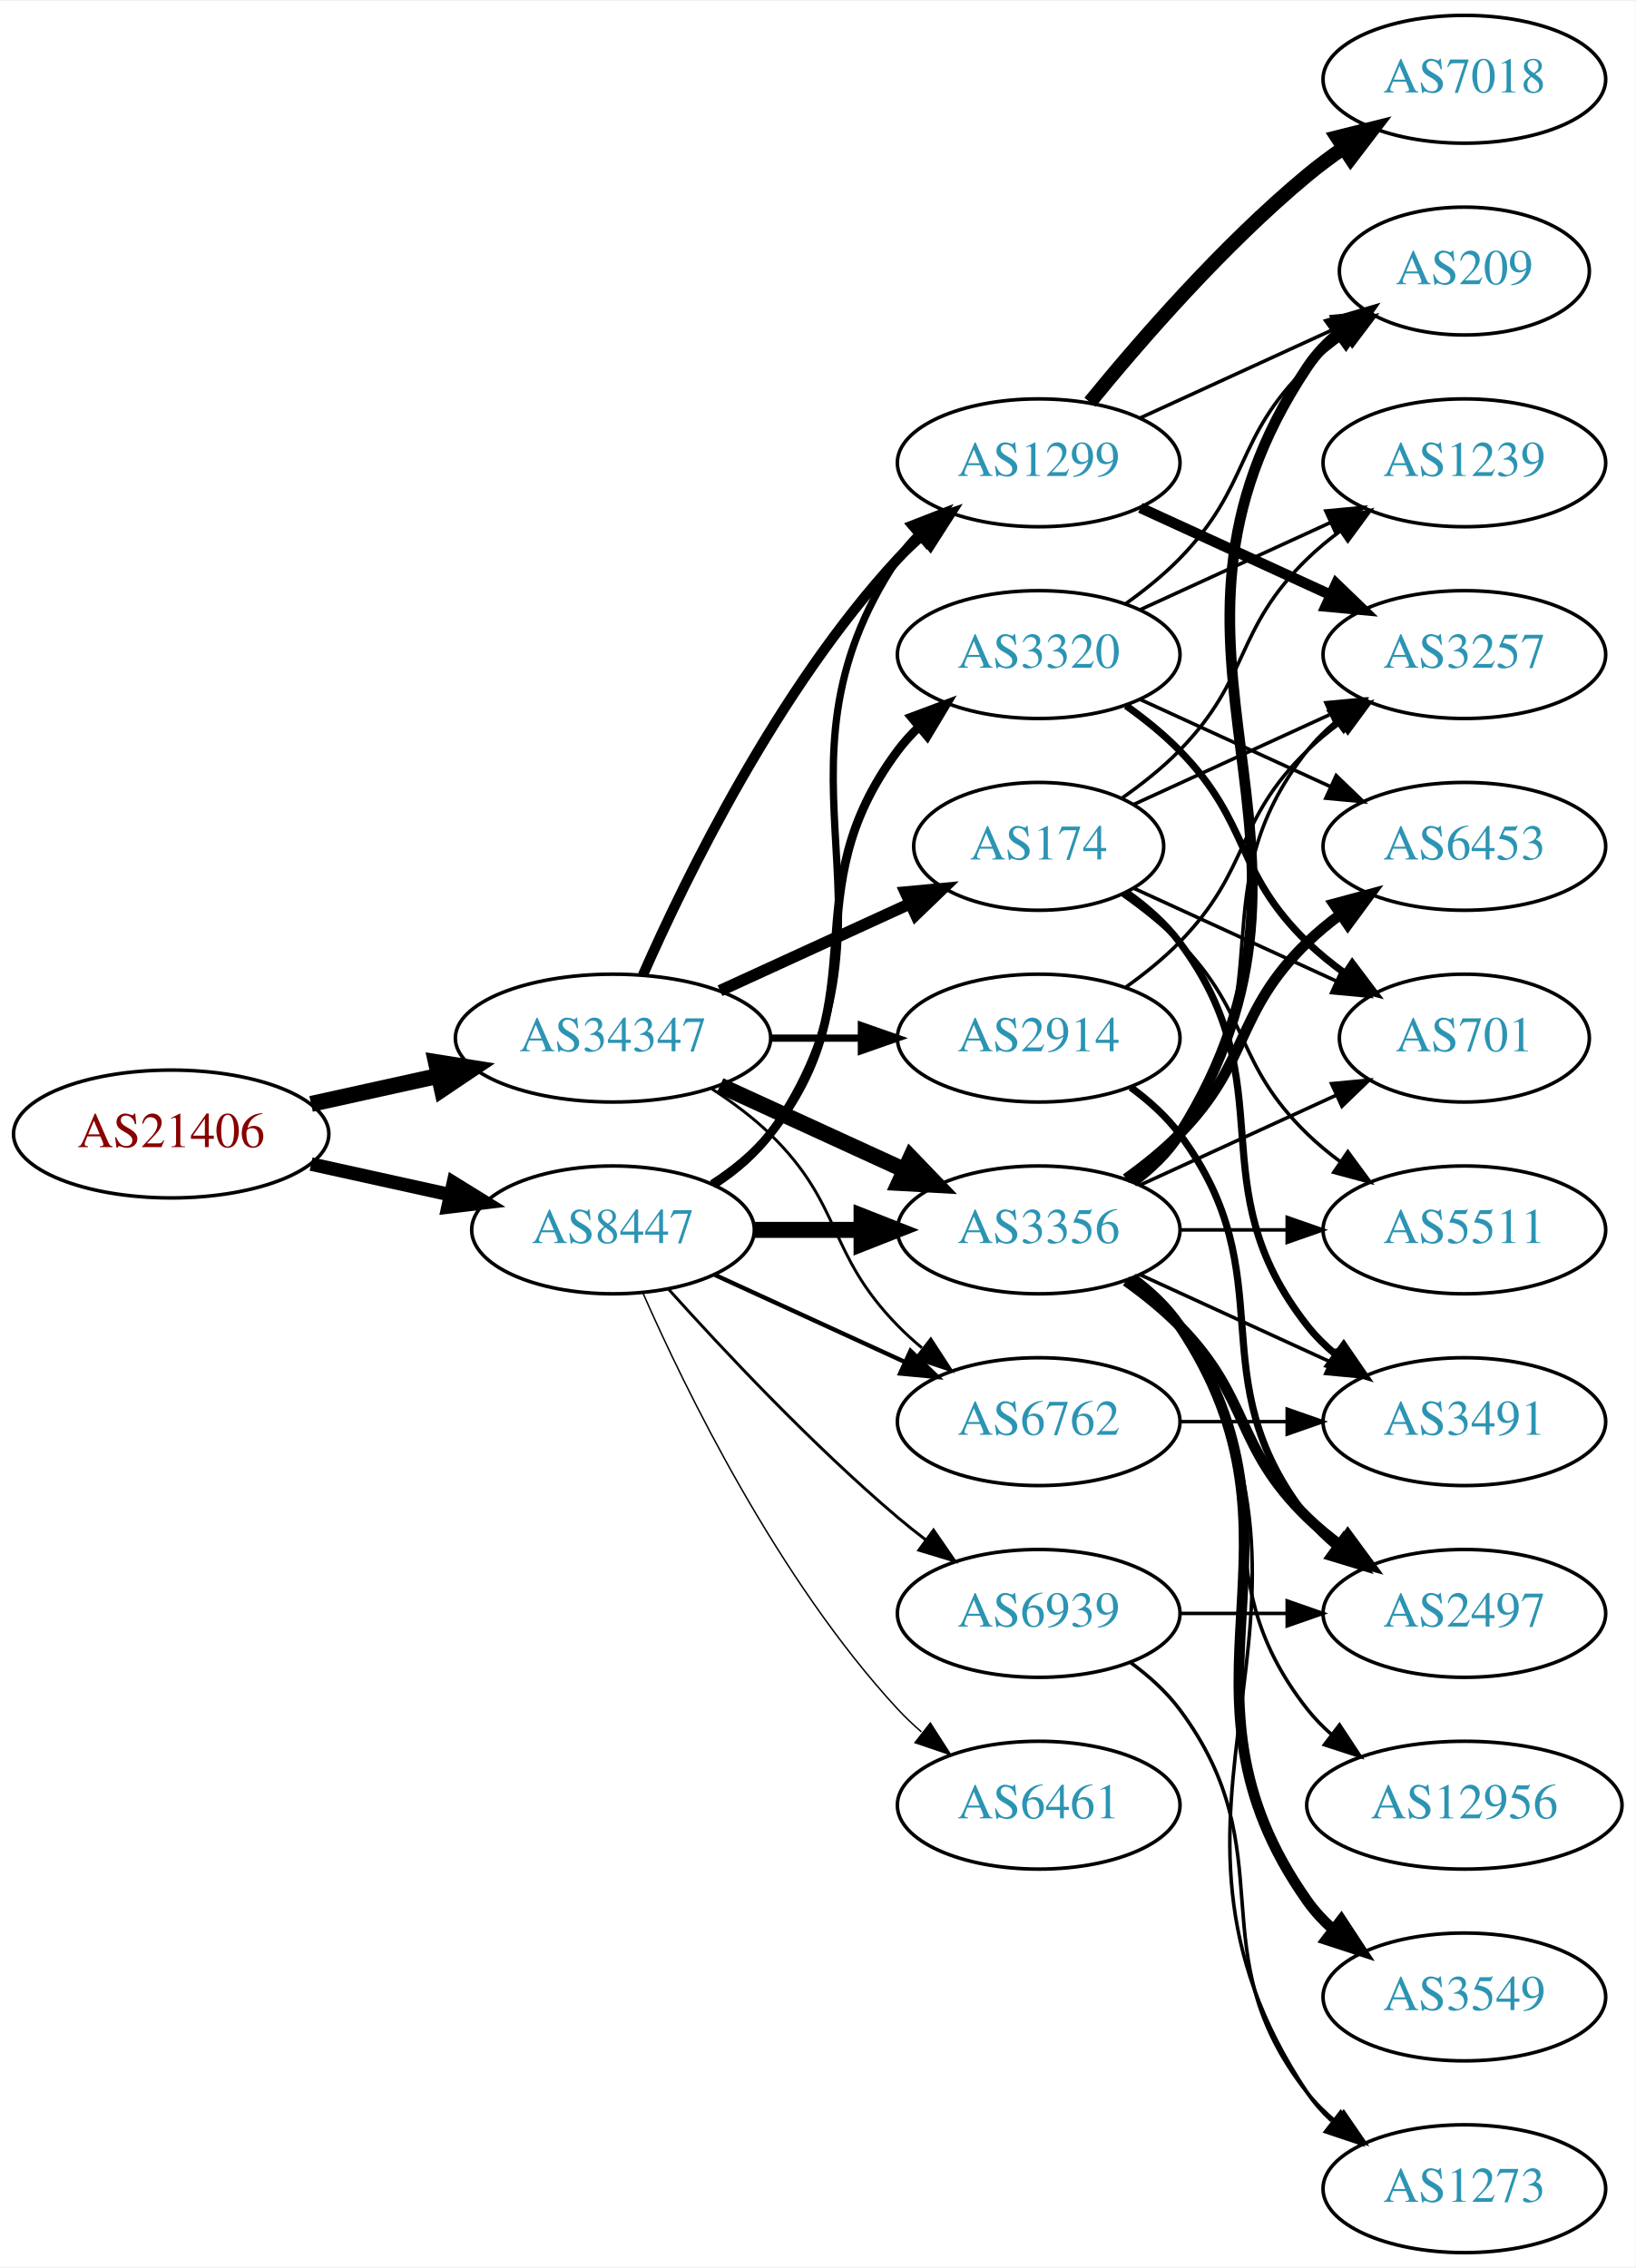
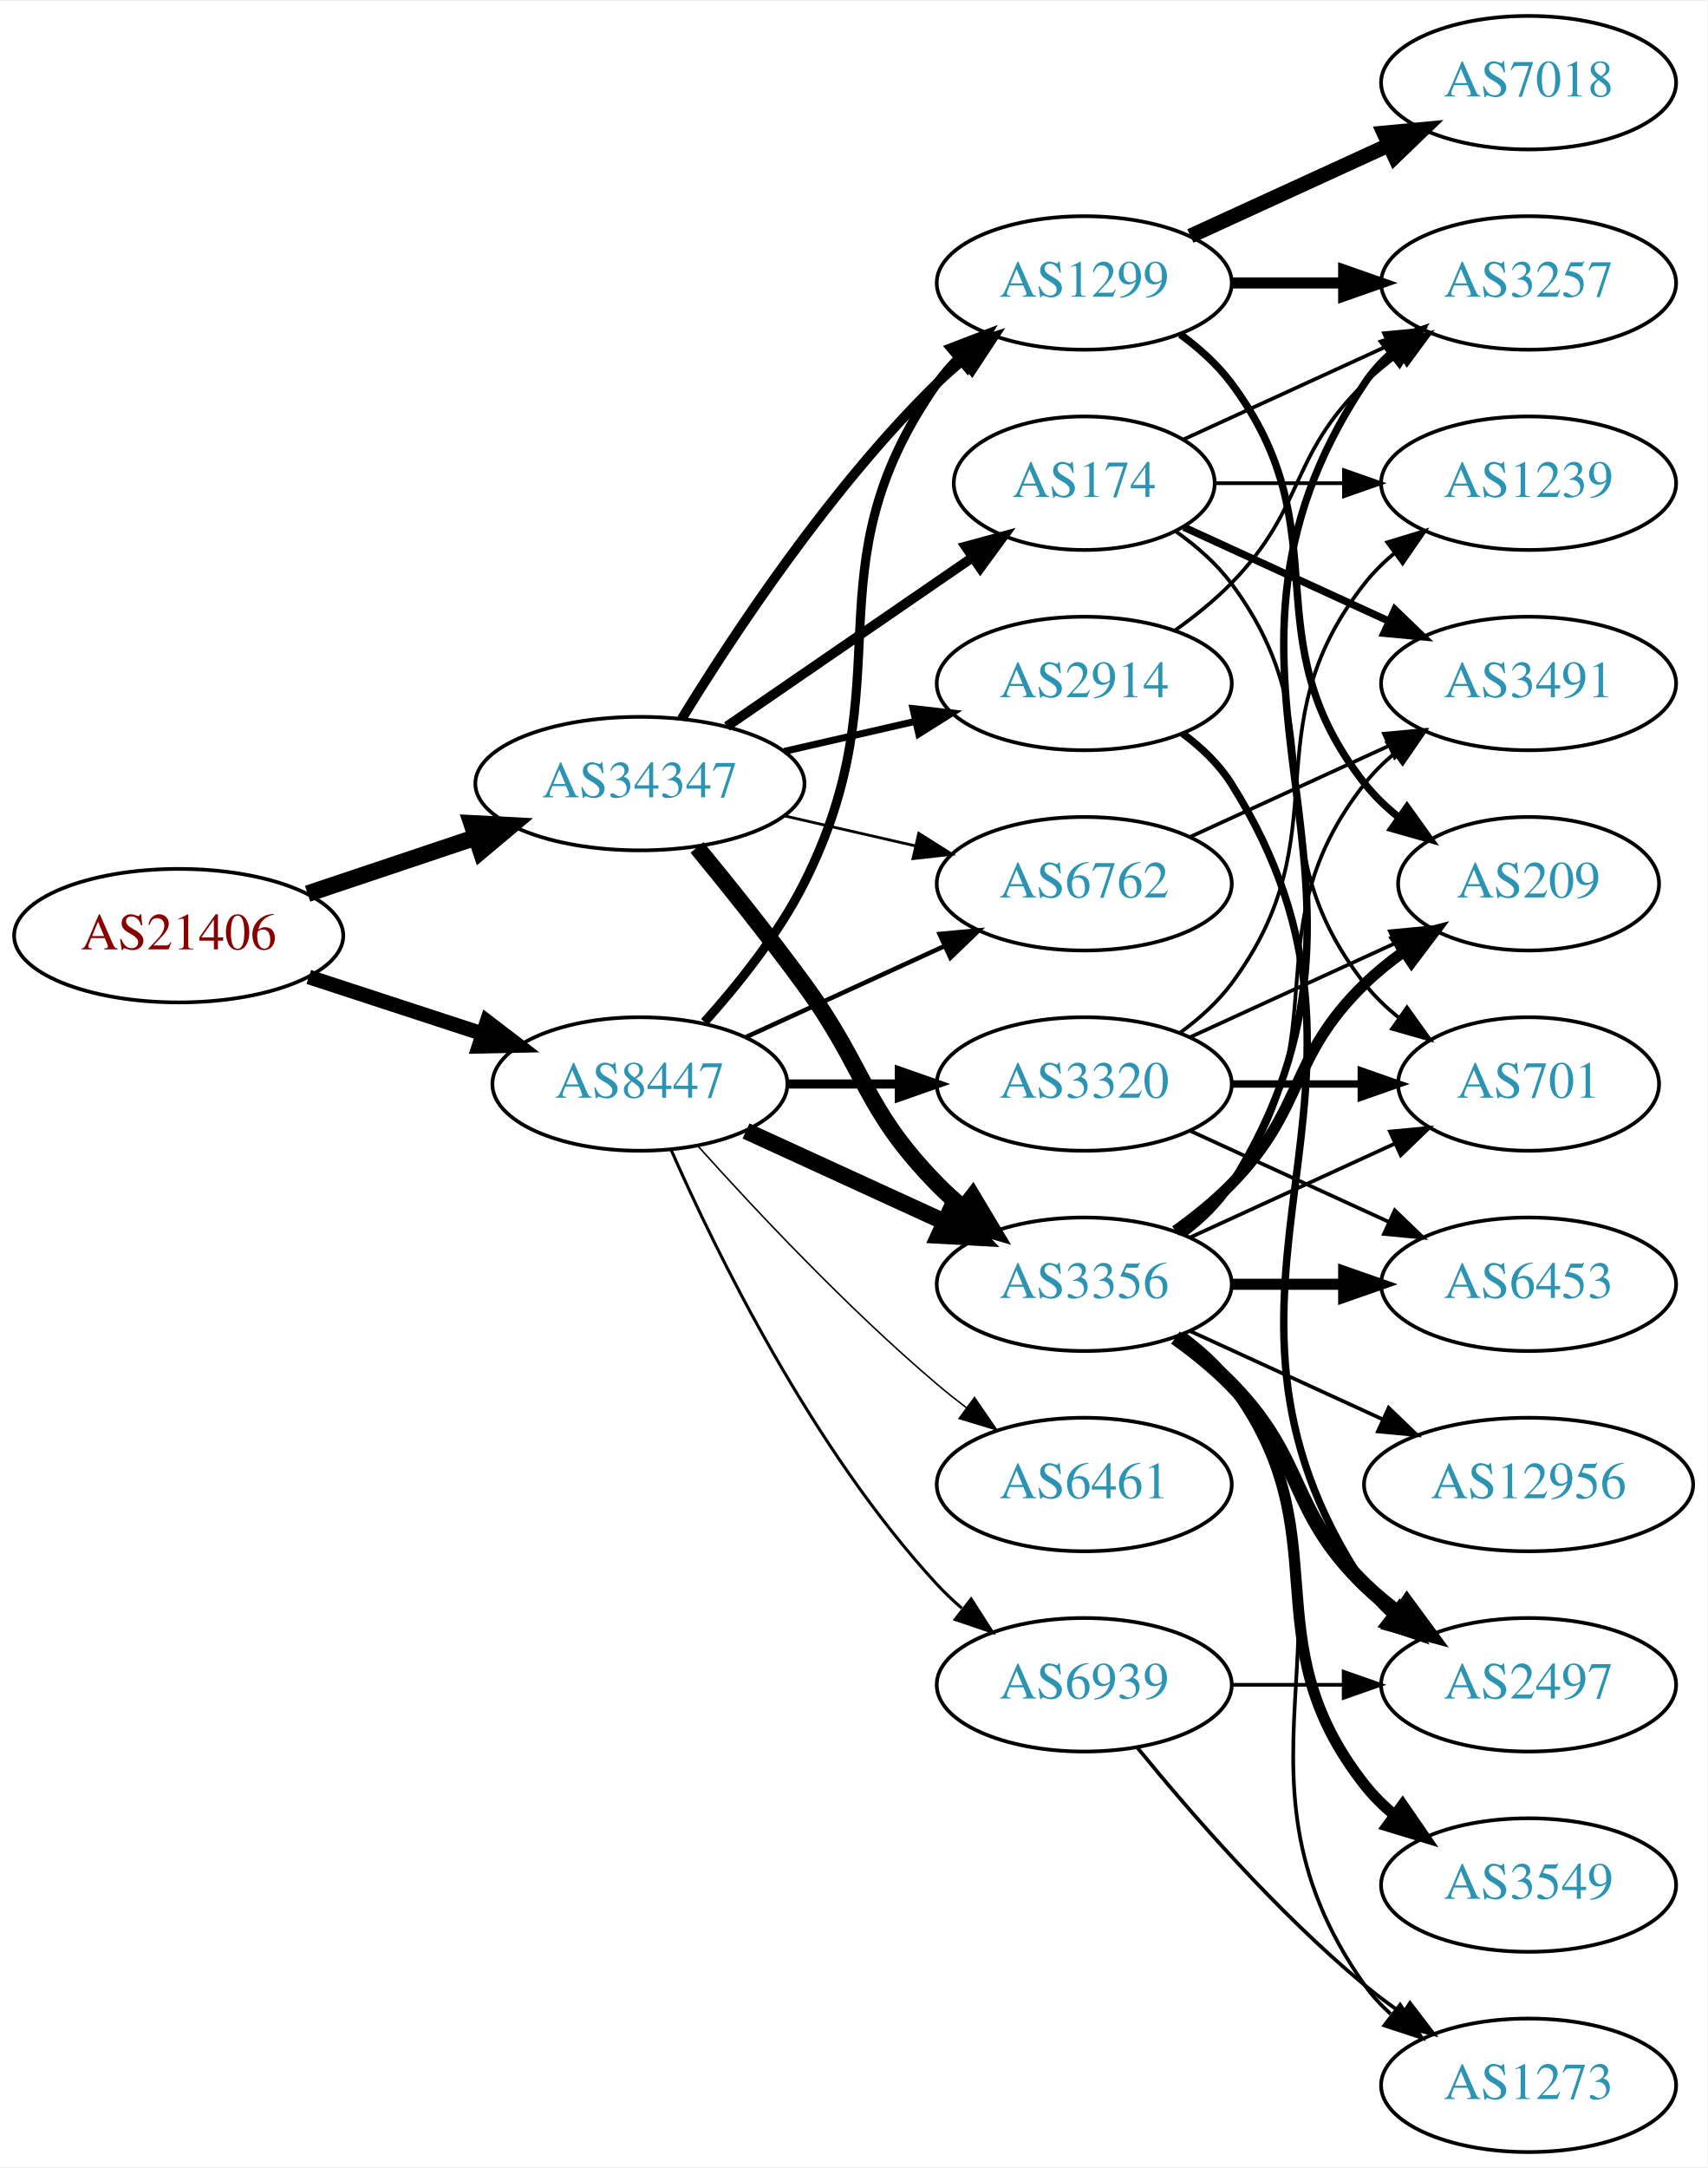
- <svg xmlns="http://www.w3.org/2000/svg" xmlns:xlink="http://www.w3.org/1999/xlink" width="460pt" height="638pt" viewBox="0.00 0.00 460.47 638.00">
-   <g id="graph0" class="graph" transform="scale(1 1) rotate(0) translate(4 634)">
-     <polygon fill="white" stroke="none" points="-4,4 -4,-634 456.469,-634 456.469,4 -4,4" />
+ <svg xmlns="http://www.w3.org/2000/svg" xmlns:xlink="http://www.w3.org/1999/xlink" width="460pt" height="584pt" viewBox="0.00 0.00 460.47 584.00">
+   <g id="graph0" class="graph" transform="scale(1 1) rotate(0) translate(4 580)">
+     <polygon fill="white" stroke="none" points="-4,4 -4,-580 456.469,-580 456.469,4 -4,4" />
    <g id="node1" class="node">
      <g id="a_node1">
        <a xlink:href="/asn/21406" xlink:title="AS21406 ~ D. Swarovski KG [AT]">
-           <ellipse fill="#ffffff" stroke="black" cx="44.196" cy="-315" rx="44.393" ry="18" />
-           <text text-anchor="middle" x="44.196" y="-311.3" font-family="Times,serif" font-size="14.00" fill="#880000">AS21406</text>
+           <ellipse fill="#ffffff" stroke="black" cx="44.196" cy="-328" rx="44.393" ry="18" />
+           <text text-anchor="middle" x="44.196" y="-324.3" font-family="Times,serif" font-size="14.00" fill="#880000">AS21406</text>
        </a>
      </g>
    </g>
    <g id="node2" class="node">
      <g id="a_node2">
        <a xlink:href="/asn/8447" xlink:title="AS8447 ~ A1 Telekom Austria AG [AT]">
          <ellipse fill="#ffffff" stroke="black" cx="168.588" cy="-288" rx="39.794" ry="18" />
          <text text-anchor="middle" x="168.588" y="-284.3" font-family="Times,serif" font-size="14.00" fill="#2c94b3">AS8447</text>
        </a>
      </g>
    </g>
    <g id="edge1" class="edge">
-       <path fill="none" stroke="black" stroke-width="3.818" d="M83.586,-306.531C95.977,-303.798 109.824,-300.743 122.644,-297.915" />
-       <polygon fill="black" stroke="black" stroke-width="3.818" points="123.648,-301.278 132.659,-295.705 122.14,-294.442 123.648,-301.278" />
+       <path fill="none" stroke="black" stroke-width="3.955" d="M79.289,-316.858C93.795,-312.117 110.846,-306.544 126.077,-301.567" />
+       <polygon fill="black" stroke="black" stroke-width="3.955" points="127.36,-304.83 135.778,-298.396 125.186,-298.176 127.36,-304.83" />
    </g>
    <g id="node3" class="node">
      <g id="a_node3">
        <a xlink:href="/asn/34347" xlink:title="AS34347 ~ HALLAG Kommunal GmbH [AT]">
-           <ellipse fill="#ffffff" stroke="black" cx="168.588" cy="-342" rx="44.393" ry="18" />
-           <text text-anchor="middle" x="168.588" y="-338.3" font-family="Times,serif" font-size="14.00" fill="#2c94b3">AS34347</text>
+           <ellipse fill="#ffffff" stroke="black" cx="168.588" cy="-369" rx="44.393" ry="18" />
+           <text text-anchor="middle" x="168.588" y="-365.3" font-family="Times,serif" font-size="14.00" fill="#2c94b3">AS34347</text>
        </a>
      </g>
    </g>
    <g id="edge2" class="edge">
-       <path fill="none" stroke="black" stroke-width="4.5" d="M83.586,-323.469C94.978,-325.982 107.6,-328.767 119.525,-331.397" />
-       <polygon fill="black" stroke="black" stroke-width="4.5" points="118.721,-335.252 129.335,-333.561 120.418,-327.562 118.721,-335.252" />
+       <path fill="none" stroke="black" stroke-width="4.5" d="M78.964,-339.312C93.01,-344.017 109.488,-349.537 124.399,-354.532" />
+       <polygon fill="black" stroke="black" stroke-width="4.5" points="123.197,-358.282 133.93,-357.725 125.699,-350.815 123.197,-358.282" />
    </g>
    <g id="node4" class="node">
      <g id="a_node4">
+         <a xlink:href="/asn/3320" xlink:title="AS3320 ~ DTAG [DE]">
+           <ellipse fill="#ffffff" stroke="black" cx="288.431" cy="-288" rx="39.794" ry="18" />
+           <text text-anchor="middle" x="288.431" y="-284.3" font-family="Times,serif" font-size="14.00" fill="#2c94b3">AS3320</text>
+         </a>
+       </g>
+     </g>
+     <g id="edge3" class="edge">
+       <path fill="none" stroke="black" stroke-width="2.455" d="M208.501,-288C218.054,-288 228.404,-288 238.367,-288" />
+       <polygon fill="black" stroke="black" stroke-width="2.455" points="238.559,-291.5 248.559,-288 238.559,-284.5 238.559,-291.5" />
+     </g>
+     <g id="node5" class="node">
+       <g id="a_node5">
+         <a xlink:href="/asn/3356" xlink:title="AS3356 ~ Level 3 Parent, LLC [US]">
+           <ellipse fill="#ffffff" stroke="black" cx="288.431" cy="-234" rx="39.794" ry="18" />
+           <text text-anchor="middle" x="288.431" y="-230.3" font-family="Times,serif" font-size="14.00" fill="#2c94b3">AS3356</text>
+         </a>
+       </g>
+     </g>
+     <g id="edge4" class="edge">
+       <path fill="none" stroke="black" stroke-width="4.5" d="M197.217,-275.339C213.174,-268.027 233.445,-258.739 250.727,-250.819" />
+       <polygon fill="black" stroke="black" stroke-width="4.5" points="252.524,-254.327 259.975,-246.581 249.244,-247.168 252.524,-254.327" />
+     </g>
+     <g id="node6" class="node">
+       <g id="a_node6">
+         <a xlink:href="/asn/6762" xlink:title="AS6762 ~ TELECOM ITALIA SPARKLE S.p.A. [IT]">
+           <ellipse fill="#ffffff" stroke="black" cx="288.431" cy="-342" rx="39.794" ry="18" />
+           <text text-anchor="middle" x="288.431" y="-338.3" font-family="Times,serif" font-size="14.00" fill="#2c94b3">AS6762</text>
+         </a>
+       </g>
+     </g>
+     <g id="edge5" class="edge">
+       <path fill="none" stroke="black" stroke-width="1.227" d="M197.217,-300.661C213.174,-307.973 233.445,-317.261 250.727,-325.181" />
+       <polygon fill="black" stroke="black" stroke-width="1.227" points="249.426,-328.435 259.975,-329.419 252.342,-322.071 249.426,-328.435" />
+     </g>
+     <g id="node7" class="node">
+       <g id="a_node7">
        <a xlink:href="/asn/1299" xlink:title="AS1299 ~ Telia Carrier [EU]">
          <ellipse fill="#ffffff" stroke="black" cx="288.431" cy="-504" rx="39.794" ry="18" />
          <text text-anchor="middle" x="288.431" y="-500.3" font-family="Times,serif" font-size="14.00" fill="#2c94b3">AS1299</text>
        </a>
      </g>
    </g>
-     <g id="edge3" class="edge">
-       <path fill="none" stroke="black" stroke-width="2.045" d="M197.422,-300.838C203.236,-304.661 208.802,-309.367 212.784,-315 255.364,-375.225 207.76,-415.706 248.784,-477 250.406,-479.423 252.325,-481.695 254.427,-483.81" />
-       <polygon fill="black" stroke="black" stroke-width="2.045" points="252.24,-486.546 262.112,-490.393 256.794,-481.229 252.24,-486.546" />
-     </g>
-     <g id="node5" class="node">
-       <g id="a_node5">
-         <a xlink:href="/asn/3356" xlink:title="AS3356 ~ Level 3 Parent, LLC [US]">
-           <ellipse fill="#ffffff" stroke="black" cx="288.431" cy="-288" rx="39.794" ry="18" />
-           <text text-anchor="middle" x="288.431" y="-284.3" font-family="Times,serif" font-size="14.00" fill="#2c94b3">AS3356</text>
-         </a>
-       </g>
-     </g>
-     <g id="edge4" class="edge">
-       <path fill="none" stroke="black" stroke-width="4.5" d="M208.501,-288C218.054,-288 228.404,-288 238.367,-288" />
-       <polygon fill="black" stroke="black" stroke-width="4.5" points="238.559,-291.938 248.559,-288 238.559,-284.063 238.559,-291.938" />
-     </g>
-     <g id="node6" class="node">
-       <g id="a_node6">
-         <a xlink:href="/asn/3320" xlink:title="AS3320 ~ DTAG [DE]">
-           <ellipse fill="#ffffff" stroke="black" cx="288.431" cy="-450" rx="39.794" ry="18" />
-           <text text-anchor="middle" x="288.431" y="-446.3" font-family="Times,serif" font-size="14.00" fill="#2c94b3">AS3320</text>
-         </a>
-       </g>
-     </g>
-     <g id="edge5" class="edge">
-       <path fill="none" stroke="black" stroke-width="2.455" d="M196.56,-300.855C202.548,-304.72 208.408,-309.441 212.784,-315 244.083,-354.754 218.513,-382.458 248.784,-423 250.529,-425.336 252.536,-427.545 254.7,-429.617" />
-       <polygon fill="black" stroke="black" stroke-width="2.455" points="252.577,-432.405 262.5,-436.118 257.059,-427.027 252.577,-432.405" />
-     </g>
-     <g id="node7" class="node">
-       <g id="a_node7">
-         <a xlink:href="/asn/6762" xlink:title="AS6762 ~ TELECOM ITALIA SPARKLE S.p.A. [IT]">
-           <ellipse fill="#ffffff" stroke="black" cx="288.431" cy="-234" rx="39.794" ry="18" />
-           <text text-anchor="middle" x="288.431" y="-230.3" font-family="Times,serif" font-size="14.00" fill="#2c94b3">AS6762</text>
-         </a>
-       </g>
-     </g>
    <g id="edge6" class="edge">
-       <path fill="none" stroke="black" stroke-width="1.227" d="M197.217,-275.339C213.174,-268.027 233.445,-258.739 250.727,-250.819" />
-       <polygon fill="black" stroke="black" stroke-width="1.227" points="252.342,-253.929 259.975,-246.581 249.426,-247.565 252.342,-253.929" />
+       <path fill="none" stroke="black" stroke-width="2.455" d="M185.991,-304.712C195.058,-314.783 205.857,-328.283 212.784,-342 240.777,-397.429 213.171,-426.131 248.784,-477 250.457,-479.389 252.412,-481.635 254.539,-483.733" />
+       <polygon fill="black" stroke="black" stroke-width="2.455" points="252.379,-486.49 262.271,-490.284 256.904,-481.149 252.379,-486.49" />
    </g>
    <g id="node8" class="node">
      <g id="a_node8">
        <a xlink:href="/asn/6461" xlink:title="AS6461 ~ Zayo Bandwidth [US]">
-           <ellipse fill="#ffffff" stroke="black" cx="288.431" cy="-126" rx="39.794" ry="18" />
-           <text text-anchor="middle" x="288.431" y="-122.3" font-family="Times,serif" font-size="14.00" fill="#2c94b3">AS6461</text>
+           <ellipse fill="#ffffff" stroke="black" cx="288.431" cy="-180" rx="39.794" ry="18" />
+           <text text-anchor="middle" x="288.431" y="-176.3" font-family="Times,serif" font-size="14.00" fill="#2c94b3">AS6461</text>
        </a>
      </g>
    </g>
    <g id="edge7" class="edge">
-       <path fill="none" stroke="black" stroke-width="0.409" d="M177.004,-270.239C189.072,-242.817 215.044,-189.527 248.784,-153 250.815,-150.802 253.054,-148.681 255.4,-146.66" />
-       <polygon fill="black" stroke="black" stroke-width="0.409" points="257.927,-149.126 263.644,-140.206 253.612,-143.614 257.927,-149.126" />
+       <path fill="none" stroke="black" stroke-width="0.409" d="M184.234,-271.275C199.535,-254.235 224.632,-227.477 248.784,-207 251.281,-204.883 253.942,-202.768 256.653,-200.707" />
+       <polygon fill="black" stroke="black" stroke-width="0.409" points="258.819,-203.459 264.83,-194.734 254.69,-197.806 258.819,-203.459" />
    </g>
    <g id="node9" class="node">
      <g id="a_node9">
        <a xlink:href="/asn/6939" xlink:title="AS6939 ~ Hurricane Electric LLC [US]">
-           <ellipse fill="#ffffff" stroke="black" cx="288.431" cy="-180" rx="39.794" ry="18" />
-           <text text-anchor="middle" x="288.431" y="-176.3" font-family="Times,serif" font-size="14.00" fill="#2c94b3">AS6939</text>
+           <ellipse fill="#ffffff" stroke="black" cx="288.431" cy="-126" rx="39.794" ry="18" />
+           <text text-anchor="middle" x="288.431" y="-122.3" font-family="Times,serif" font-size="14.00" fill="#2c94b3">AS6939</text>
        </a>
      </g>
    </g>
    <g id="edge8" class="edge">
-       <path fill="none" stroke="black" stroke-width="0.818" d="M184.234,-271.275C199.535,-254.235 224.632,-227.477 248.784,-207 251.281,-204.883 253.942,-202.768 256.653,-200.707" />
-       <polygon fill="black" stroke="black" stroke-width="0.818" points="258.819,-203.459 264.83,-194.734 254.69,-197.806 258.819,-203.459" />
+       <path fill="none" stroke="black" stroke-width="0.818" d="M177.004,-270.239C189.072,-242.817 215.044,-189.527 248.784,-153 250.815,-150.802 253.054,-148.681 255.4,-146.66" />
+       <polygon fill="black" stroke="black" stroke-width="0.818" points="257.927,-149.126 263.644,-140.206 253.612,-143.614 257.927,-149.126" />
    </g>
    <g id="edge28" class="edge">
-       <path fill="none" stroke="black" stroke-width="2.864" d="M177.004,-359.761C189.072,-387.183 215.044,-440.473 248.784,-477 250.815,-479.198 253.054,-481.319 255.4,-483.34" />
-       <polygon fill="black" stroke="black" stroke-width="2.864" points="253.612,-486.386 263.644,-489.794 257.927,-480.874 253.612,-486.386" />
-     </g>
-     <g id="edge30" class="edge">
-       <path fill="none" stroke="black" stroke-width="4.5" d="M198.718,-328.652C214.329,-321.498 233.727,-312.609 250.399,-304.97" />
-       <polygon fill="black" stroke="black" stroke-width="4.5" points="252.4,-308.384 259.851,-300.638 249.119,-301.225 252.4,-308.384" />
+       <path fill="none" stroke="black" stroke-width="4.5" d="M183.985,-351.789C192.577,-341.327 203.572,-327.599 212.784,-315 229.809,-291.716 228.612,-281.617 248.784,-261 250.877,-258.861 253.161,-256.782 255.537,-254.79" />
+       <polygon fill="black" stroke="black" stroke-width="4.5" points="258.323,-257.614 263.837,-248.389 253.513,-251.379 258.323,-257.614" />
+     </g>
+     <g id="edge26" class="edge">
+       <path fill="none" stroke="black" stroke-width="0.75" d="M207.523,-360.308C218.764,-357.733 231.176,-354.889 242.799,-352.226" />
+       <polygon fill="black" stroke="black" stroke-width="0.75" points="243.795,-355.588 252.761,-349.943 242.232,-348.765 243.795,-355.588" />
    </g>
    <g id="edge29" class="edge">
-       <path fill="none" stroke="black" stroke-width="0.818" d="M196.472,-327.671C202.196,-323.964 207.962,-319.682 212.784,-315 233.478,-294.906 228.612,-281.617 248.784,-261 250.877,-258.861 253.161,-256.782 255.537,-254.79" />
-       <polygon fill="black" stroke="black" stroke-width="0.818" points="258.056,-257.268 263.837,-248.389 253.781,-251.725 258.056,-257.268" />
+       <path fill="none" stroke="black" stroke-width="2.625" d="M179.854,-386.44C193.662,-408.991 219.851,-448.722 248.784,-477 250.924,-479.092 253.242,-481.137 255.642,-483.106" />
+       <polygon fill="black" stroke="black" stroke-width="2.625" points="253.908,-486.185 263.983,-489.464 258.152,-480.618 253.908,-486.185" />
+     </g>
+     <g id="node21" class="node">
+       <g id="a_node21">
+         <a xlink:href="/asn/2914" xlink:title="AS2914 ~ NTT America, Inc. [US]">
+           <ellipse fill="#ffffff" stroke="black" cx="288.431" cy="-396" rx="39.794" ry="18" />
+           <text text-anchor="middle" x="288.431" y="-392.3" font-family="Times,serif" font-size="14.00" fill="#2c94b3">AS2914</text>
+         </a>
+       </g>
+     </g>
+     <g id="edge25" class="edge">
+       <path fill="none" stroke="black" stroke-width="1.875" d="M207.523,-377.692C218.764,-380.267 231.176,-383.111 242.799,-385.774" />
+       <polygon fill="black" stroke="black" stroke-width="1.875" points="242.232,-389.235 252.761,-388.057 243.795,-382.412 242.232,-389.235" />
    </g>
    <g id="node22" class="node">
      <g id="a_node22">
-         <a xlink:href="/asn/2914" xlink:title="AS2914 ~ NTT America, Inc. [US]">
-           <ellipse fill="#ffffff" stroke="black" cx="288.431" cy="-342" rx="39.794" ry="18" />
-           <text text-anchor="middle" x="288.431" y="-338.3" font-family="Times,serif" font-size="14.00" fill="#2c94b3">AS2914</text>
-         </a>
-       </g>
-     </g>
-     <g id="edge26" class="edge">
-       <path fill="none" stroke="black" stroke-width="2.045" d="M212.799,-342C221.112,-342 229.875,-342 238.357,-342" />
-       <polygon fill="black" stroke="black" stroke-width="2.045" points="238.516,-345.5 248.516,-342 238.516,-338.5 238.516,-345.5" />
-     </g>
-     <g id="node23" class="node">
-       <g id="a_node23">
        <a xlink:href="/asn/174" xlink:title="AS174 ~ Cogent Communications [US]">
-           <ellipse fill="#ffffff" stroke="black" cx="288.431" cy="-396" rx="35.194" ry="18" />
-           <text text-anchor="middle" x="288.431" y="-392.3" font-family="Times,serif" font-size="14.00" fill="#2c94b3">AS174</text>
+           <ellipse fill="#ffffff" stroke="black" cx="288.431" cy="-450" rx="35.194" ry="18" />
+           <text text-anchor="middle" x="288.431" y="-446.3" font-family="Times,serif" font-size="14.00" fill="#2c94b3">AS174</text>
        </a>
      </g>
    </g>
    <g id="edge27" class="edge">
-       <path fill="none" stroke="black" stroke-width="3.273" d="M198.718,-355.348C214.935,-362.78 235.238,-372.083 252.327,-379.914" />
-       <polygon fill="black" stroke="black" stroke-width="3.273" points="250.895,-383.108 261.444,-384.092 253.811,-376.744 250.895,-383.108" />
+       <path fill="none" stroke="black" stroke-width="2.625" d="M192.031,-384.426C210.846,-397.359 237.843,-415.915 258.319,-429.99" />
+       <polygon fill="black" stroke="black" stroke-width="2.625" points="256.429,-432.937 266.652,-435.718 260.394,-427.169 256.429,-432.937" />
    </g>
    <g id="node10" class="node">
      <g id="a_node10">
-         <a xlink:href="/asn/3257" xlink:title="AS3257 ~ GTT [DE]">
-           <ellipse fill="#ffffff" stroke="black" cx="408.273" cy="-450" rx="39.794" ry="18" />
-           <text text-anchor="middle" x="408.273" y="-446.3" font-family="Times,serif" font-size="14.00" fill="#2c94b3">AS3257</text>
+         <a xlink:href="/asn/209" xlink:title="AS209 ~ CenturyLink Communications, LLC [US]">
+           <ellipse fill="#ffffff" stroke="black" cx="408.273" cy="-342" rx="35.194" ry="18" />
+           <text text-anchor="middle" x="408.273" y="-338.3" font-family="Times,serif" font-size="14.00" fill="#2c94b3">AS209</text>
        </a>
      </g>
    </g>
    <g id="edge9" class="edge">
-       <path fill="none" stroke="black" stroke-width="3" d="M317.06,-491.339C333.017,-484.027 353.287,-474.739 370.57,-466.819" />
-       <polygon fill="black" stroke="black" stroke-width="3" points="372.185,-469.929 379.818,-462.581 369.269,-463.565 372.185,-469.929" />
+       <path fill="none" stroke="black" d="M317.06,-300.661C333.476,-308.183 354.457,-317.798 372.054,-325.861" />
+       <polygon fill="black" stroke="black" points="370.883,-329.174 381.432,-330.158 373.799,-322.811 370.883,-329.174" />
    </g>
    <g id="node11" class="node">
      <g id="a_node11">
-         <a xlink:href="/asn/7018" xlink:title="AS7018 ~ AT&amp;T Services, Inc. [US]">
-           <ellipse fill="#ffffff" stroke="black" cx="408.273" cy="-612" rx="39.794" ry="18" />
-           <text text-anchor="middle" x="408.273" y="-608.3" font-family="Times,serif" font-size="14.00" fill="#2c94b3">AS7018</text>
+         <a xlink:href="/asn/701" xlink:title="AS701 ~ UUNET [US]">
+           <ellipse fill="#ffffff" stroke="black" cx="408.273" cy="-288" rx="35.194" ry="18" />
+           <text text-anchor="middle" x="408.273" y="-284.3" font-family="Times,serif" font-size="14.00" fill="#2c94b3">AS701</text>
        </a>
      </g>
    </g>
    <g id="edge10" class="edge">
-       <path fill="none" stroke="black" stroke-width="4" d="M302.85,-521.065C316.964,-538.375 340.379,-565.345 364.077,-585 367.294,-587.668 370.794,-590.27 374.365,-592.741" />
-       <polygon fill="black" stroke="black" stroke-width="4" points="372.442,-595.666 382.721,-598.236 376.288,-589.817 372.442,-595.666" />
+       <path fill="none" stroke="black" stroke-width="2" d="M328.343,-288C339.43,-288 351.59,-288 362.972,-288" />
+       <polygon fill="black" stroke="black" stroke-width="2" points="363.154,-291.5 373.154,-288 363.154,-284.5 363.154,-291.5" />
    </g>
    <g id="node12" class="node">
      <g id="a_node12">
-         <a xlink:href="/asn/209" xlink:title="AS209 ~ CenturyLink Communications, LLC [US]">
-           <ellipse fill="#ffffff" stroke="black" cx="408.273" cy="-558" rx="35.194" ry="18" />
-           <text text-anchor="middle" x="408.273" y="-554.3" font-family="Times,serif" font-size="14.00" fill="#2c94b3">AS209</text>
+         <a xlink:href="/asn/1239" xlink:title="AS1239 ~ Sprint [US]">
+           <ellipse fill="#ffffff" stroke="black" cx="408.273" cy="-450" rx="39.794" ry="18" />
+           <text text-anchor="middle" x="408.273" y="-446.3" font-family="Times,serif" font-size="14.00" fill="#2c94b3">AS1239</text>
        </a>
      </g>
    </g>
    <g id="edge11" class="edge">
-       <path fill="none" stroke="black" d="M317.06,-516.661C333.476,-524.183 354.457,-533.798 372.054,-541.861" />
-       <polygon fill="black" stroke="black" points="370.883,-545.174 381.432,-546.158 373.799,-538.811 370.883,-545.174" />
-     </g>
-     <g id="edge16" class="edge">
      <path fill="none" stroke="black" d="M314.362,-301.882C319.438,-305.611 324.356,-310.016 328.077,-315 358.349,-355.542 332.779,-383.246 364.077,-423 366.402,-425.953 369.146,-428.67 372.105,-431.147" />
      <polygon fill="black" stroke="black" points="370.165,-434.064 380.302,-437.145 374.298,-428.415 370.165,-434.064" />
    </g>
-     <g id="edge17" class="edge">
-       <path fill="none" stroke="black" stroke-width="3" d="M314.957,-301.472C320.002,-305.223 324.757,-309.74 328.077,-315 380.027,-397.3 310.039,-450.056 364.077,-531 366.453,-534.558 369.473,-537.736 372.809,-540.549" />
-       <polygon fill="black" stroke="black" stroke-width="3" points="370.854,-543.455 381.013,-546.462 374.947,-537.776 370.854,-543.455" />
-     </g>
    <g id="node13" class="node">
      <g id="a_node13">
-         <a xlink:href="/asn/12956" xlink:title="AS12956 ~ TELXIUS [ES]">
-           <ellipse fill="#ffffff" stroke="black" cx="408.273" cy="-126" rx="44.393" ry="18" />
-           <text text-anchor="middle" x="408.273" y="-122.3" font-family="Times,serif" font-size="14.00" fill="#2c94b3">AS12956</text>
+         <a xlink:href="/asn/6453" xlink:title="AS6453 ~ TATA COMMUNICATIONS (AMERICA) INC [US]">
+           <ellipse fill="#ffffff" stroke="black" cx="408.273" cy="-234" rx="39.794" ry="18" />
+           <text text-anchor="middle" x="408.273" y="-230.3" font-family="Times,serif" font-size="14.00" fill="#2c94b3">AS6453</text>
        </a>
      </g>
    </g>
    <g id="edge12" class="edge">
-       <path fill="none" stroke="black" d="M314.362,-274.118C319.438,-270.389 324.356,-265.984 328.077,-261 358.349,-220.458 332.779,-192.754 364.077,-153 366.101,-150.429 368.443,-148.037 370.967,-145.826" />
-       <polygon fill="black" stroke="black" points="373.124,-148.584 378.957,-139.739 368.882,-143.016 373.124,-148.584" />
+       <path fill="none" stroke="black" d="M317.06,-275.339C333.017,-268.027 353.287,-258.739 370.57,-250.819" />
+       <polygon fill="black" stroke="black" points="372.185,-253.929 379.818,-246.581 369.269,-247.565 372.185,-253.929" />
+     </g>
+     <g id="edge16" class="edge">
+       <path fill="none" stroke="black" stroke-width="3" d="M313.025,-248.389C318.281,-252.148 323.613,-256.437 328.077,-261 348.25,-281.617 343.384,-294.906 364.077,-315 367.305,-318.134 370.956,-321.089 374.734,-323.812" />
+       <polygon fill="black" stroke="black" stroke-width="3" points="372.832,-326.75 383.094,-329.383 376.713,-320.925 372.832,-326.75" />
+     </g>
+     <g id="edge21" class="edge">
+       <path fill="none" stroke="black" d="M317.06,-246.661C333.476,-254.183 354.457,-263.798 372.054,-271.861" />
+       <polygon fill="black" stroke="black" points="370.883,-275.174 381.432,-276.158 373.799,-268.811 370.883,-275.174" />
+     </g>
+     <g id="edge13" class="edge">
+       <path fill="none" stroke="black" stroke-width="3" d="M328.343,-234C337.897,-234 348.246,-234 358.209,-234" />
+       <polygon fill="black" stroke="black" stroke-width="3" points="358.402,-237.5 368.402,-234 358.402,-230.5 358.402,-237.5" />
    </g>
    <g id="node14" class="node">
      <g id="a_node14">
-         <a xlink:href="/asn/6453" xlink:title="AS6453 ~ TATA COMMUNICATIONS (AMERICA) INC [US]">
-           <ellipse fill="#ffffff" stroke="black" cx="408.273" cy="-396" rx="39.794" ry="18" />
-           <text text-anchor="middle" x="408.273" y="-392.3" font-family="Times,serif" font-size="14.00" fill="#2c94b3">AS6453</text>
-         </a>
-       </g>
-     </g>
-     <g id="edge13" class="edge">
-       <path fill="none" stroke="black" stroke-width="3" d="M313.025,-302.389C318.281,-306.148 323.613,-310.437 328.077,-315 348.25,-335.617 343.384,-348.906 364.077,-369 366.922,-371.763 370.096,-374.386 373.396,-376.834" />
-       <polygon fill="black" stroke="black" stroke-width="3" points="371.513,-379.786 381.744,-382.538 375.462,-374.006 371.513,-379.786" />
+         <a xlink:href="/asn/3257" xlink:title="AS3257 ~ GTT [DE]">
+           <ellipse fill="#ffffff" stroke="black" cx="408.273" cy="-504" rx="39.794" ry="18" />
+           <text text-anchor="middle" x="408.273" y="-500.3" font-family="Times,serif" font-size="14.00" fill="#2c94b3">AS3257</text>
+         </a>
+       </g>
+     </g>
+     <g id="edge14" class="edge">
+       <path fill="none" stroke="black" stroke-width="2" d="M314.957,-247.472C320.002,-251.223 324.757,-255.74 328.077,-261 380.027,-343.3 310.039,-396.056 364.077,-477 365.992,-479.869 368.326,-482.49 370.907,-484.872" />
+       <polygon fill="black" stroke="black" stroke-width="2" points="369.171,-487.954 379.219,-491.313 373.458,-482.421 369.171,-487.954" />
    </g>
    <g id="node15" class="node">
      <g id="a_node15">
        <a xlink:href="/asn/3491" xlink:title="AS3491 ~ PCCW Global, Inc. [US]">
-           <ellipse fill="#ffffff" stroke="black" cx="408.273" cy="-234" rx="39.794" ry="18" />
-           <text text-anchor="middle" x="408.273" y="-230.3" font-family="Times,serif" font-size="14.00" fill="#2c94b3">AS3491</text>
-         </a>
-       </g>
-     </g>
-     <g id="edge14" class="edge">
-       <path fill="none" stroke="black" d="M317.06,-275.339C333.017,-268.027 353.287,-258.739 370.57,-250.819" />
-       <polygon fill="black" stroke="black" points="372.185,-253.929 379.818,-246.581 369.269,-247.565 372.185,-253.929" />
+           <ellipse fill="#ffffff" stroke="black" cx="408.273" cy="-396" rx="39.794" ry="18" />
+           <text text-anchor="middle" x="408.273" y="-392.3" font-family="Times,serif" font-size="14.00" fill="#2c94b3">AS3491</text>
+         </a>
+       </g>
+     </g>
+     <g id="edge15" class="edge">
+       <path fill="none" stroke="black" d="M314.362,-247.882C319.438,-251.611 324.356,-256.016 328.077,-261 358.349,-301.542 332.779,-329.246 364.077,-369 366.402,-371.953 369.146,-374.67 372.105,-377.147" />
+       <polygon fill="black" stroke="black" points="370.165,-380.064 380.302,-383.145 374.298,-374.415 370.165,-380.064" />
    </g>
    <g id="node16" class="node">
      <g id="a_node16">
+         <a xlink:href="/asn/12956" xlink:title="AS12956 ~ TELXIUS [ES]">
+           <ellipse fill="#ffffff" stroke="black" cx="408.273" cy="-180" rx="44.393" ry="18" />
+           <text text-anchor="middle" x="408.273" y="-176.3" font-family="Times,serif" font-size="14.00" fill="#2c94b3">AS12956</text>
+         </a>
+       </g>
+     </g>
+     <g id="edge17" class="edge">
+       <path fill="none" stroke="black" d="M317.06,-221.339C332.557,-214.238 352.124,-205.272 369.071,-197.506" />
+       <polygon fill="black" stroke="black" points="370.54,-200.683 378.173,-193.335 367.624,-194.319 370.54,-200.683" />
+     </g>
+     <g id="node17" class="node">
+       <g id="a_node17">
        <a xlink:href="/asn/3549" xlink:title="AS3549 ~ Level 3 Parent, LLC [US]">
          <ellipse fill="#ffffff" stroke="black" cx="408.273" cy="-72" rx="39.794" ry="18" />
          <text text-anchor="middle" x="408.273" y="-68.3" font-family="Times,serif" font-size="14.00" fill="#2c94b3">AS3549</text>
        </a>
      </g>
    </g>
-     <g id="edge15" class="edge">
-       <path fill="none" stroke="black" stroke-width="3" d="M314.75,-274.393C319.806,-270.649 324.617,-266.169 328.077,-261 369.102,-199.706 321.498,-159.225 364.077,-99 366.068,-96.184 368.455,-93.599 371.071,-91.24" />
-       <polygon fill="black" stroke="black" stroke-width="3" points="373.624,-93.694 379.44,-84.838 369.371,-88.135 373.624,-93.694" />
-     </g>
-     <g id="node17" class="node">
-       <g id="a_node17">
-         <a xlink:href="/asn/2497" xlink:title="AS2497 ~ Internet Initiative Japan Inc. [JP]">
-           <ellipse fill="#ffffff" stroke="black" cx="408.273" cy="-180" rx="39.794" ry="18" />
-           <text text-anchor="middle" x="408.273" y="-176.3" font-family="Times,serif" font-size="14.00" fill="#2c94b3">AS2497</text>
-         </a>
-       </g>
-     </g>
    <g id="edge18" class="edge">
-       <path fill="none" stroke="black" stroke-width="3" d="M313.025,-273.611C318.281,-269.852 323.613,-265.563 328.077,-261 348.25,-240.383 343.384,-227.094 364.077,-207 366.922,-204.237 370.096,-201.614 373.396,-199.166" />
-       <polygon fill="black" stroke="black" stroke-width="3" points="375.462,-201.994 381.744,-193.462 371.513,-196.214 375.462,-201.994" />
+       <path fill="none" stroke="black" stroke-width="3" d="M314.362,-220.118C319.438,-216.389 324.356,-211.984 328.077,-207 358.349,-166.458 332.779,-138.754 364.077,-99 366.402,-96.047 369.146,-93.33 372.105,-90.853" />
+       <polygon fill="black" stroke="black" stroke-width="3" points="374.298,-93.585 380.302,-84.855 370.165,-87.936 374.298,-93.585" />
    </g>
    <g id="node18" class="node">
      <g id="a_node18">
-         <a xlink:href="/asn/5511" xlink:title="AS5511 ~ Orange S.A. [FR]">
-           <ellipse fill="#ffffff" stroke="black" cx="408.273" cy="-288" rx="39.794" ry="18" />
-           <text text-anchor="middle" x="408.273" y="-284.3" font-family="Times,serif" font-size="14.00" fill="#2c94b3">AS5511</text>
+         <a xlink:href="/asn/2497" xlink:title="AS2497 ~ Internet Initiative Japan Inc. [JP]">
+           <ellipse fill="#ffffff" stroke="black" cx="408.273" cy="-126" rx="39.794" ry="18" />
+           <text text-anchor="middle" x="408.273" y="-122.3" font-family="Times,serif" font-size="14.00" fill="#2c94b3">AS2497</text>
        </a>
      </g>
    </g>
    <g id="edge19" class="edge">
-       <path fill="none" stroke="black" d="M328.343,-288C337.897,-288 348.246,-288 358.209,-288" />
-       <polygon fill="black" stroke="black" points="358.402,-291.5 368.402,-288 358.402,-284.5 358.402,-291.5" />
+       <path fill="none" stroke="black" stroke-width="4" d="M313.025,-219.611C318.281,-215.852 323.613,-211.563 328.077,-207 348.25,-186.383 343.384,-173.094 364.077,-153 366.922,-150.237 370.096,-147.614 373.396,-145.166" />
+       <polygon fill="black" stroke="black" stroke-width="4" points="375.462,-147.994 381.744,-139.462 371.513,-142.214 375.462,-147.994" />
    </g>
    <g id="node19" class="node">
      <g id="a_node19">
        <a xlink:href="/asn/1273" xlink:title="AS1273 ~ Vodafone Group PLC [EU]">
          <ellipse fill="#ffffff" stroke="black" cx="408.273" cy="-18" rx="39.794" ry="18" />
          <text text-anchor="middle" x="408.273" y="-14.3" font-family="Times,serif" font-size="14.00" fill="#2c94b3">AS1273</text>
        </a>
      </g>
    </g>
    <g id="edge20" class="edge">
-       <path fill="none" stroke="black" d="M314.957,-274.528C320.002,-270.777 324.757,-266.26 328.077,-261 380.027,-178.7 310.039,-125.944 364.077,-45 365.992,-42.131 368.326,-39.51 370.907,-37.128" />
-       <polygon fill="black" stroke="black" points="373.458,-39.579 379.219,-30.687 369.171,-34.046 373.458,-39.579" />
+       <path fill="none" stroke="black" d="M314.75,-220.393C319.806,-216.649 324.617,-212.169 328.077,-207 369.102,-145.706 321.498,-105.225 364.077,-45 366.068,-42.184 368.455,-39.599 371.071,-37.24" />
+       <polygon fill="black" stroke="black" points="373.624,-39.694 379.44,-30.838 369.371,-34.135 373.624,-39.694" />
+     </g>
+     <g id="edge38" class="edge">
+       <path fill="none" stroke="black" d="M317.06,-354.661C333.017,-361.973 353.287,-371.261 370.57,-379.181" />
+       <polygon fill="black" stroke="black" points="369.269,-382.435 379.818,-383.419 372.185,-376.071 369.269,-382.435" />
+     </g>
+     <g id="edge24" class="edge">
+       <path fill="none" stroke="black" stroke-width="2" d="M314.362,-490.118C319.438,-486.389 324.356,-481.984 328.077,-477 358.349,-436.458 332.779,-408.754 364.077,-369 366.724,-365.639 369.912,-362.583 373.344,-359.839" />
+       <polygon fill="black" stroke="black" stroke-width="2" points="375.482,-362.614 381.651,-354 371.457,-356.887 375.482,-362.614" />
+     </g>
+     <g id="edge22" class="edge">
+       <path fill="none" stroke="black" stroke-width="3" d="M328.343,-504C337.897,-504 348.246,-504 358.209,-504" />
+       <polygon fill="black" stroke="black" stroke-width="3" points="358.402,-507.5 368.402,-504 358.402,-500.5 358.402,-507.5" />
    </g>
    <g id="node20" class="node">
      <g id="a_node20">
-         <a xlink:href="/asn/701" xlink:title="AS701 ~ UUNET [US]">
-           <ellipse fill="#ffffff" stroke="black" cx="408.273" cy="-342" rx="35.194" ry="18" />
-           <text text-anchor="middle" x="408.273" y="-338.3" font-family="Times,serif" font-size="14.00" fill="#2c94b3">AS701</text>
-         </a>
-       </g>
-     </g>
-     <g id="edge21" class="edge">
-       <path fill="none" stroke="black" d="M317.06,-300.661C333.476,-308.183 354.457,-317.798 372.054,-325.861" />
-       <polygon fill="black" stroke="black" points="370.883,-329.174 381.432,-330.158 373.799,-322.811 370.883,-329.174" />
+         <a xlink:href="/asn/7018" xlink:title="AS7018 ~ AT&amp;T Services, Inc. [US]">
+           <ellipse fill="#ffffff" stroke="black" cx="408.273" cy="-558" rx="39.794" ry="18" />
+           <text text-anchor="middle" x="408.273" y="-554.3" font-family="Times,serif" font-size="14.00" fill="#2c94b3">AS7018</text>
+         </a>
+       </g>
    </g>
    <g id="edge23" class="edge">
-       <path fill="none" stroke="black" d="M313.025,-464.389C318.281,-468.148 323.613,-472.437 328.077,-477 348.25,-497.617 343.384,-510.906 364.077,-531 367.305,-534.134 370.956,-537.089 374.734,-539.812" />
-       <polygon fill="black" stroke="black" points="372.832,-542.75 383.094,-545.383 376.713,-536.925 372.832,-542.75" />
-     </g>
-     <g id="edge25" class="edge">
-       <path fill="none" stroke="black" d="M317.06,-437.339C333.017,-430.027 353.287,-420.739 370.57,-412.819" />
-       <polygon fill="black" stroke="black" points="372.185,-415.929 379.818,-408.581 369.269,-409.565 372.185,-415.929" />
-     </g>
-     <g id="edge22" class="edge">
-       <path fill="none" stroke="black" stroke-width="2" d="M313.025,-435.611C318.281,-431.852 323.613,-427.563 328.077,-423 348.25,-402.383 343.384,-389.094 364.077,-369 367.305,-365.866 370.956,-362.911 374.734,-360.188" />
-       <polygon fill="black" stroke="black" stroke-width="2" points="376.713,-363.075 383.094,-354.617 372.832,-357.25 376.713,-363.075" />
-     </g>
-     <g id="node21" class="node">
-       <g id="a_node21">
-         <a xlink:href="/asn/1239" xlink:title="AS1239 ~ Sprint [US]">
-           <ellipse fill="#ffffff" stroke="black" cx="408.273" cy="-504" rx="39.794" ry="18" />
-           <text text-anchor="middle" x="408.273" y="-500.3" font-family="Times,serif" font-size="14.00" fill="#2c94b3">AS1239</text>
-         </a>
-       </g>
-     </g>
-     <g id="edge24" class="edge">
-       <path fill="none" stroke="black" d="M317.06,-462.661C333.017,-469.973 353.287,-479.261 370.57,-487.181" />
-       <polygon fill="black" stroke="black" points="369.269,-490.435 379.818,-491.419 372.185,-484.071 369.269,-490.435" />
-     </g>
-     <g id="edge40" class="edge">
-       <path fill="none" stroke="black" d="M328.343,-234C337.897,-234 348.246,-234 358.209,-234" />
-       <polygon fill="black" stroke="black" points="358.402,-237.5 368.402,-234 358.402,-230.5 358.402,-237.5" />
-     </g>
-     <g id="edge38" class="edge">
-       <path fill="none" stroke="black" d="M328.343,-180C337.897,-180 348.246,-180 358.209,-180" />
-       <polygon fill="black" stroke="black" points="358.402,-183.5 368.402,-180 358.402,-176.5 358.402,-183.5" />
-     </g>
-     <g id="edge39" class="edge">
-       <path fill="none" stroke="black" d="M314.362,-166.118C319.438,-162.389 324.356,-157.984 328.077,-153 358.349,-112.458 332.779,-84.754 364.077,-45 366.402,-42.047 369.146,-39.33 372.105,-36.853" />
-       <polygon fill="black" stroke="black" points="374.298,-39.585 380.302,-30.855 370.165,-33.936 374.298,-39.585" />
+       <path fill="none" stroke="black" stroke-width="4" d="M317.06,-516.661C333.017,-523.973 353.287,-533.261 370.57,-541.181" />
+       <polygon fill="black" stroke="black" stroke-width="4" points="369.269,-544.435 379.818,-545.419 372.185,-538.071 369.269,-544.435" />
+     </g>
+     <g id="edge37" class="edge">
+       <path fill="none" stroke="black" d="M328.343,-126C337.897,-126 348.246,-126 358.209,-126" />
+       <polygon fill="black" stroke="black" points="358.402,-129.5 368.402,-126 358.402,-122.5 358.402,-129.5" />
+     </g>
+     <g id="edge36" class="edge">
+       <path fill="none" stroke="black" d="M302.85,-108.935C316.964,-91.625 340.379,-64.655 364.077,-45 367.294,-42.332 370.794,-39.73 374.365,-37.259" />
+       <polygon fill="black" stroke="black" points="376.288,-40.183 382.721,-31.764 372.442,-34.334 376.288,-40.183" />
+     </g>
+     <g id="edge34" class="edge">
+       <path fill="none" stroke="black" d="M313.025,-410.389C318.281,-414.148 323.613,-418.437 328.077,-423 348.25,-443.617 343.384,-456.906 364.077,-477 366.922,-479.763 370.096,-482.386 373.396,-484.834" />
+       <polygon fill="black" stroke="black" points="371.513,-487.786 381.744,-490.538 375.462,-482.006 371.513,-487.786" />
+     </g>
+     <g id="edge35" class="edge">
+       <path fill="none" stroke="black" stroke-width="2" d="M314.957,-382.528C320.002,-378.777 324.757,-374.26 328.077,-369 380.027,-286.7 310.039,-233.944 364.077,-153 365.992,-150.131 368.326,-147.51 370.907,-145.128" />
+       <polygon fill="black" stroke="black" stroke-width="2" points="373.458,-147.579 379.219,-138.687 369.171,-142.046 373.458,-147.579" />
+     </g>
+     <g id="edge30" class="edge">
+       <path fill="none" stroke="black" d="M313.157,-436.989C318.654,-433.081 324.062,-428.378 328.077,-423 358.349,-382.458 332.779,-354.754 364.077,-315 366.724,-311.639 369.912,-308.583 373.344,-305.839" />
+       <polygon fill="black" stroke="black" points="375.482,-308.614 381.651,-300 371.457,-302.887 375.482,-308.614" />
+     </g>
+     <g id="edge31" class="edge">
+       <path fill="none" stroke="black" d="M323.833,-450C334.657,-450 346.824,-450 358.451,-450" />
+       <polygon fill="black" stroke="black" points="358.482,-453.5 368.482,-450 358.482,-446.5 358.482,-453.5" />
+     </g>
+     <g id="edge33" class="edge">
+       <path fill="none" stroke="black" d="M315.292,-461.851C331.413,-469.238 352.415,-478.862 370.28,-487.048" />
+       <polygon fill="black" stroke="black" points="369.282,-490.441 379.832,-491.425 372.199,-484.077 369.282,-490.441" />
    </g>
    <g id="edge32" class="edge">
-       <path fill="none" stroke="black" d="M313.025,-356.389C318.281,-360.148 323.613,-364.437 328.077,-369 348.25,-389.617 343.384,-402.906 364.077,-423 366.922,-425.763 370.096,-428.386 373.396,-430.834" />
-       <polygon fill="black" stroke="black" points="371.513,-433.786 381.744,-436.538 375.462,-428.006 371.513,-433.786" />
-     </g>
-     <g id="edge31" class="edge">
-       <path fill="none" stroke="black" stroke-width="2" d="M314.362,-328.118C319.438,-324.389 324.356,-319.984 328.077,-315 358.349,-274.458 332.779,-246.754 364.077,-207 366.402,-204.047 369.146,-201.33 372.105,-198.853" />
-       <polygon fill="black" stroke="black" stroke-width="2" points="374.298,-201.585 380.302,-192.855 370.165,-195.936 374.298,-201.585" />
-     </g>
-     <g id="edge36" class="edge">
-       <path fill="none" stroke="black" d="M315.292,-407.851C331.413,-415.238 352.415,-424.862 370.28,-433.048" />
-       <polygon fill="black" stroke="black" points="369.282,-436.441 379.832,-437.425 372.199,-430.077 369.282,-436.441" />
-     </g>
-     <g id="edge33" class="edge">
-       <path fill="none" stroke="black" stroke-width="2" d="M313.157,-382.989C318.654,-379.081 324.062,-374.378 328.077,-369 358.349,-328.458 332.779,-300.754 364.077,-261 366.402,-258.047 369.146,-255.33 372.105,-252.853" />
-       <polygon fill="black" stroke="black" stroke-width="2" points="374.298,-255.585 380.302,-246.855 370.165,-249.936 374.298,-255.585" />
-     </g>
-     <g id="edge37" class="edge">
-       <path fill="none" stroke="black" d="M311.814,-382.468C317.455,-378.51 323.269,-373.914 328.077,-369 348.25,-348.383 343.384,-335.094 364.077,-315 366.922,-312.237 370.096,-309.614 373.396,-307.166" />
-       <polygon fill="black" stroke="black" points="375.462,-309.994 381.744,-301.462 371.513,-304.214 375.462,-309.994" />
-     </g>
-     <g id="edge34" class="edge">
-       <path fill="none" stroke="black" d="M315.292,-384.149C332.023,-376.482 354.013,-366.406 372.297,-358.028" />
-       <polygon fill="black" stroke="black" points="373.84,-361.171 381.473,-353.823 370.924,-354.807 373.84,-361.171" />
-     </g>
-     <g id="edge35" class="edge">
-       <path fill="none" stroke="black" d="M311.814,-409.532C317.455,-413.49 323.269,-418.086 328.077,-423 348.25,-443.617 343.384,-456.906 364.077,-477 366.922,-479.763 370.096,-482.386 373.396,-484.834" />
-       <polygon fill="black" stroke="black" points="371.513,-487.786 381.744,-490.538 375.462,-482.006 371.513,-487.786" />
+       <path fill="none" stroke="black" stroke-width="2" d="M315.292,-438.149C331.413,-430.762 352.415,-421.138 370.28,-412.952" />
+       <polygon fill="black" stroke="black" stroke-width="2" points="372.199,-415.923 379.832,-408.575 369.282,-409.559 372.199,-415.923" />
    </g>
  </g>
</svg>
